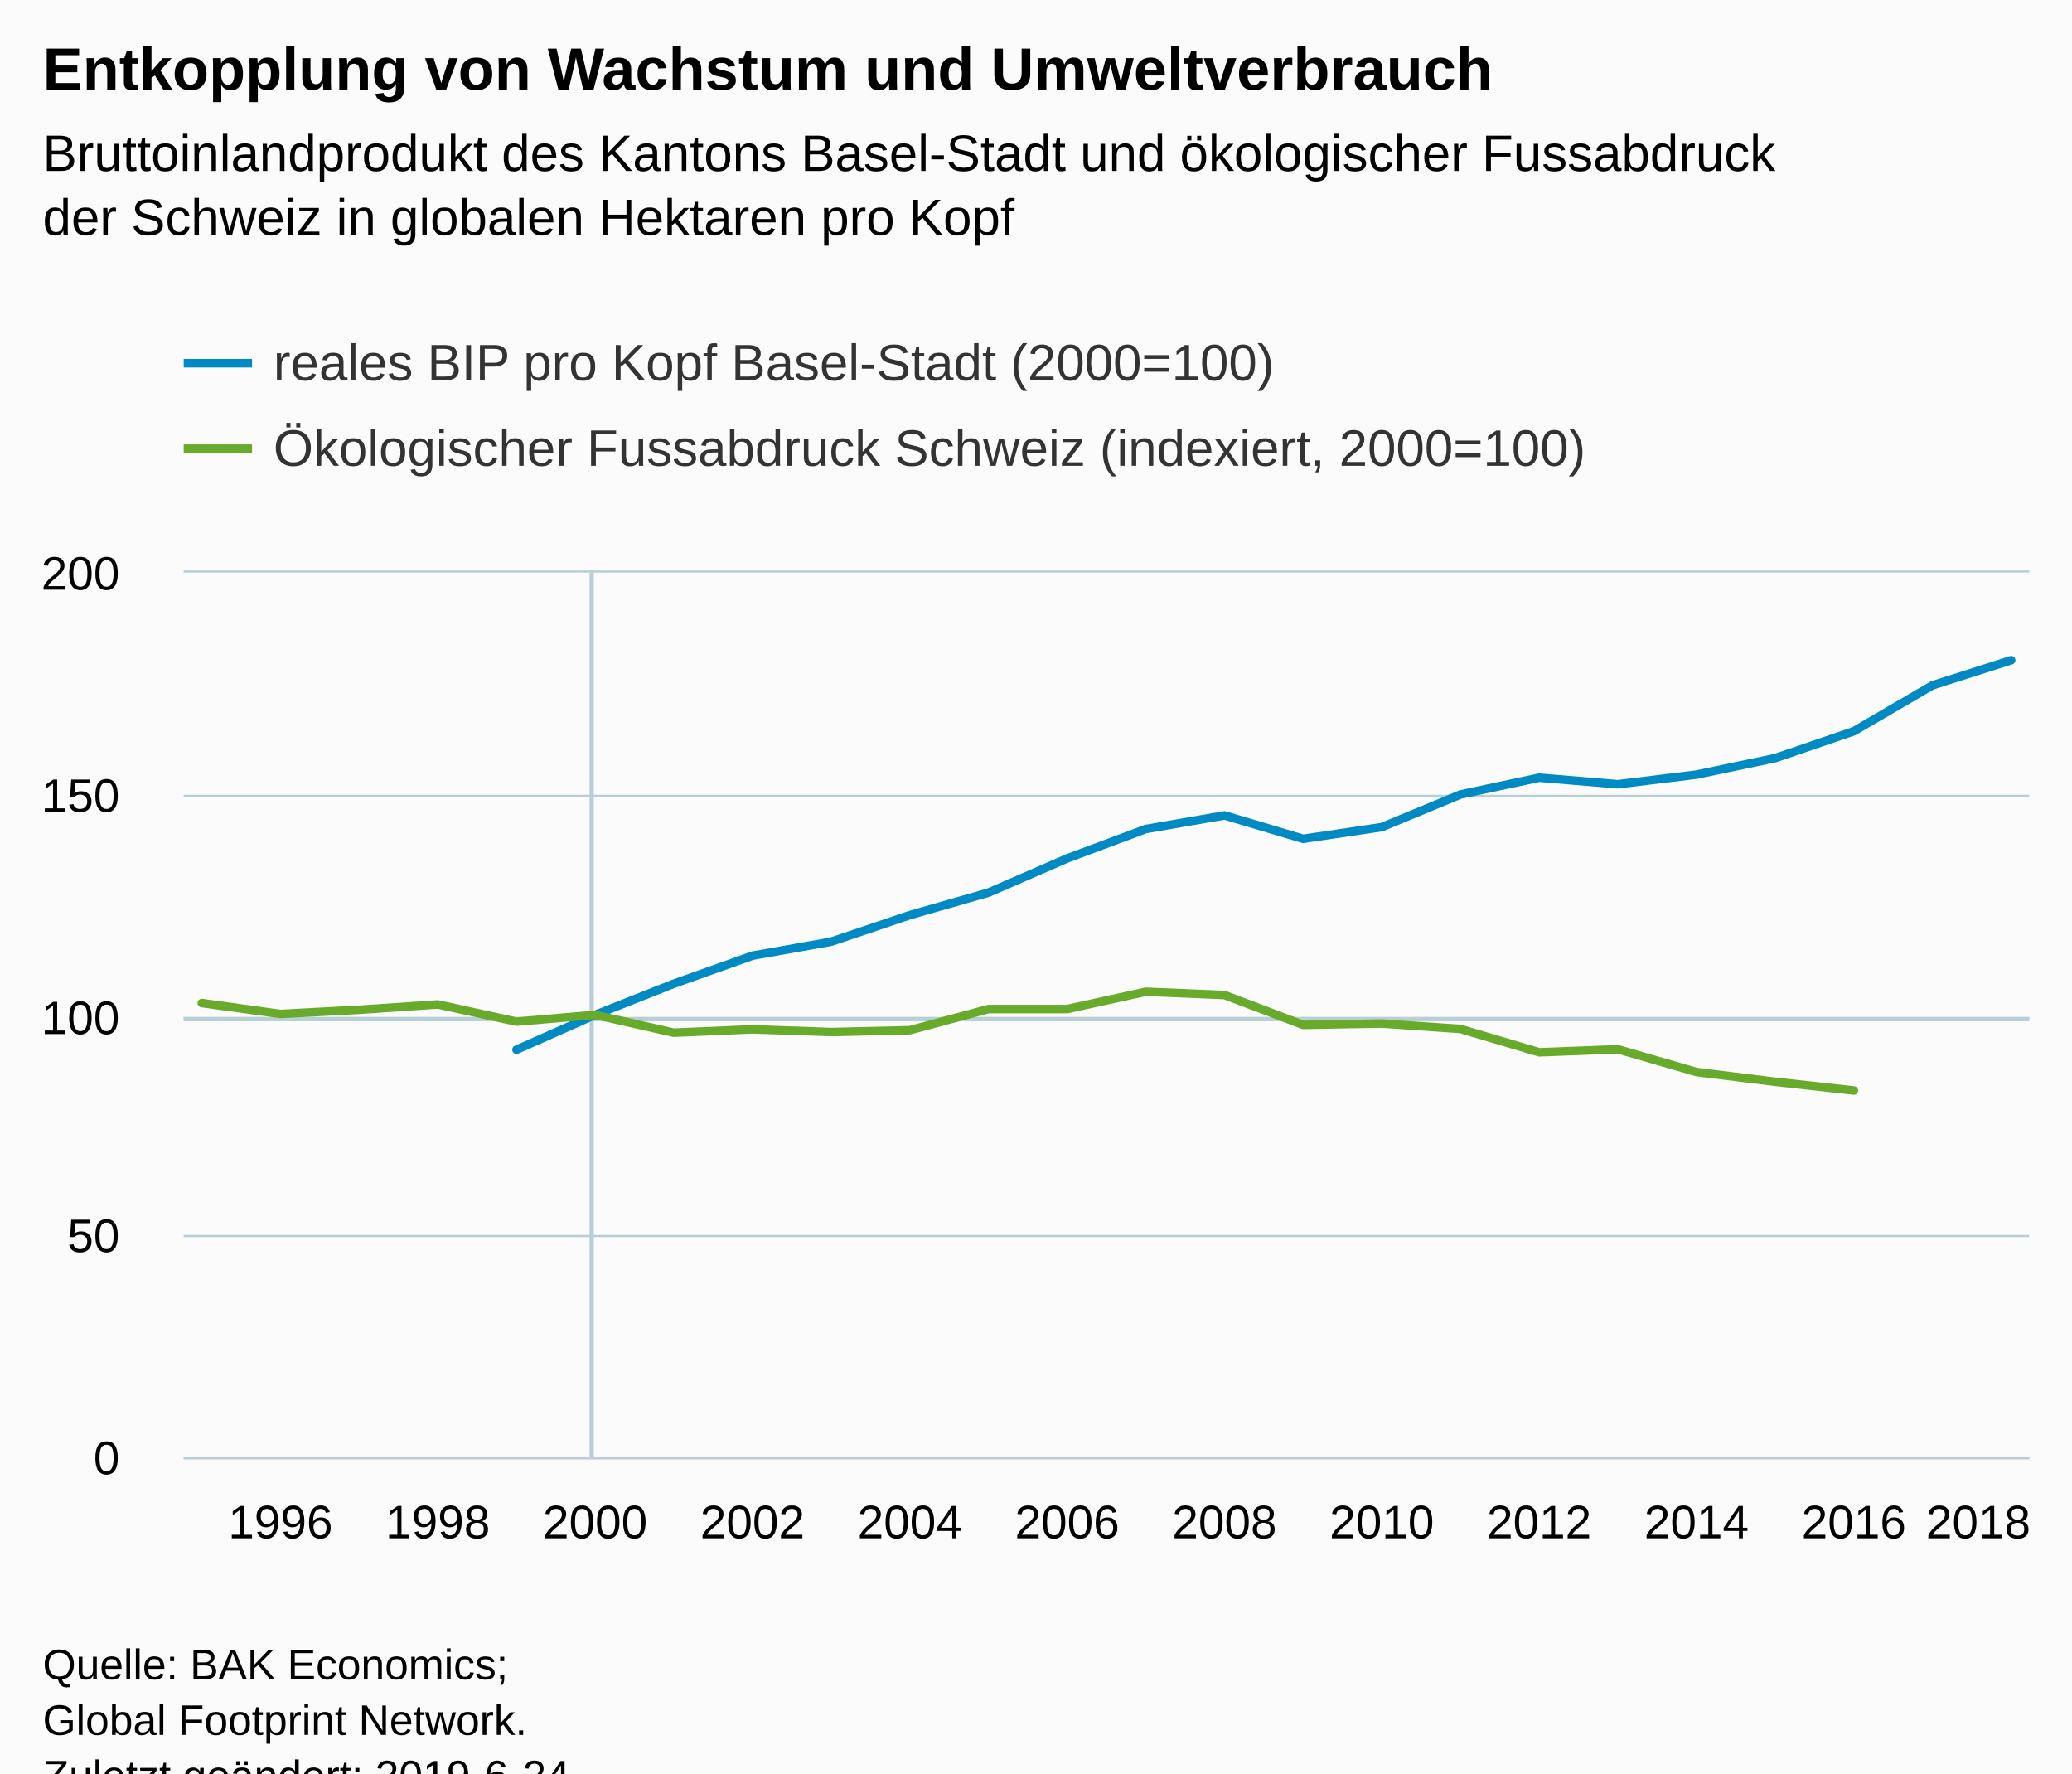
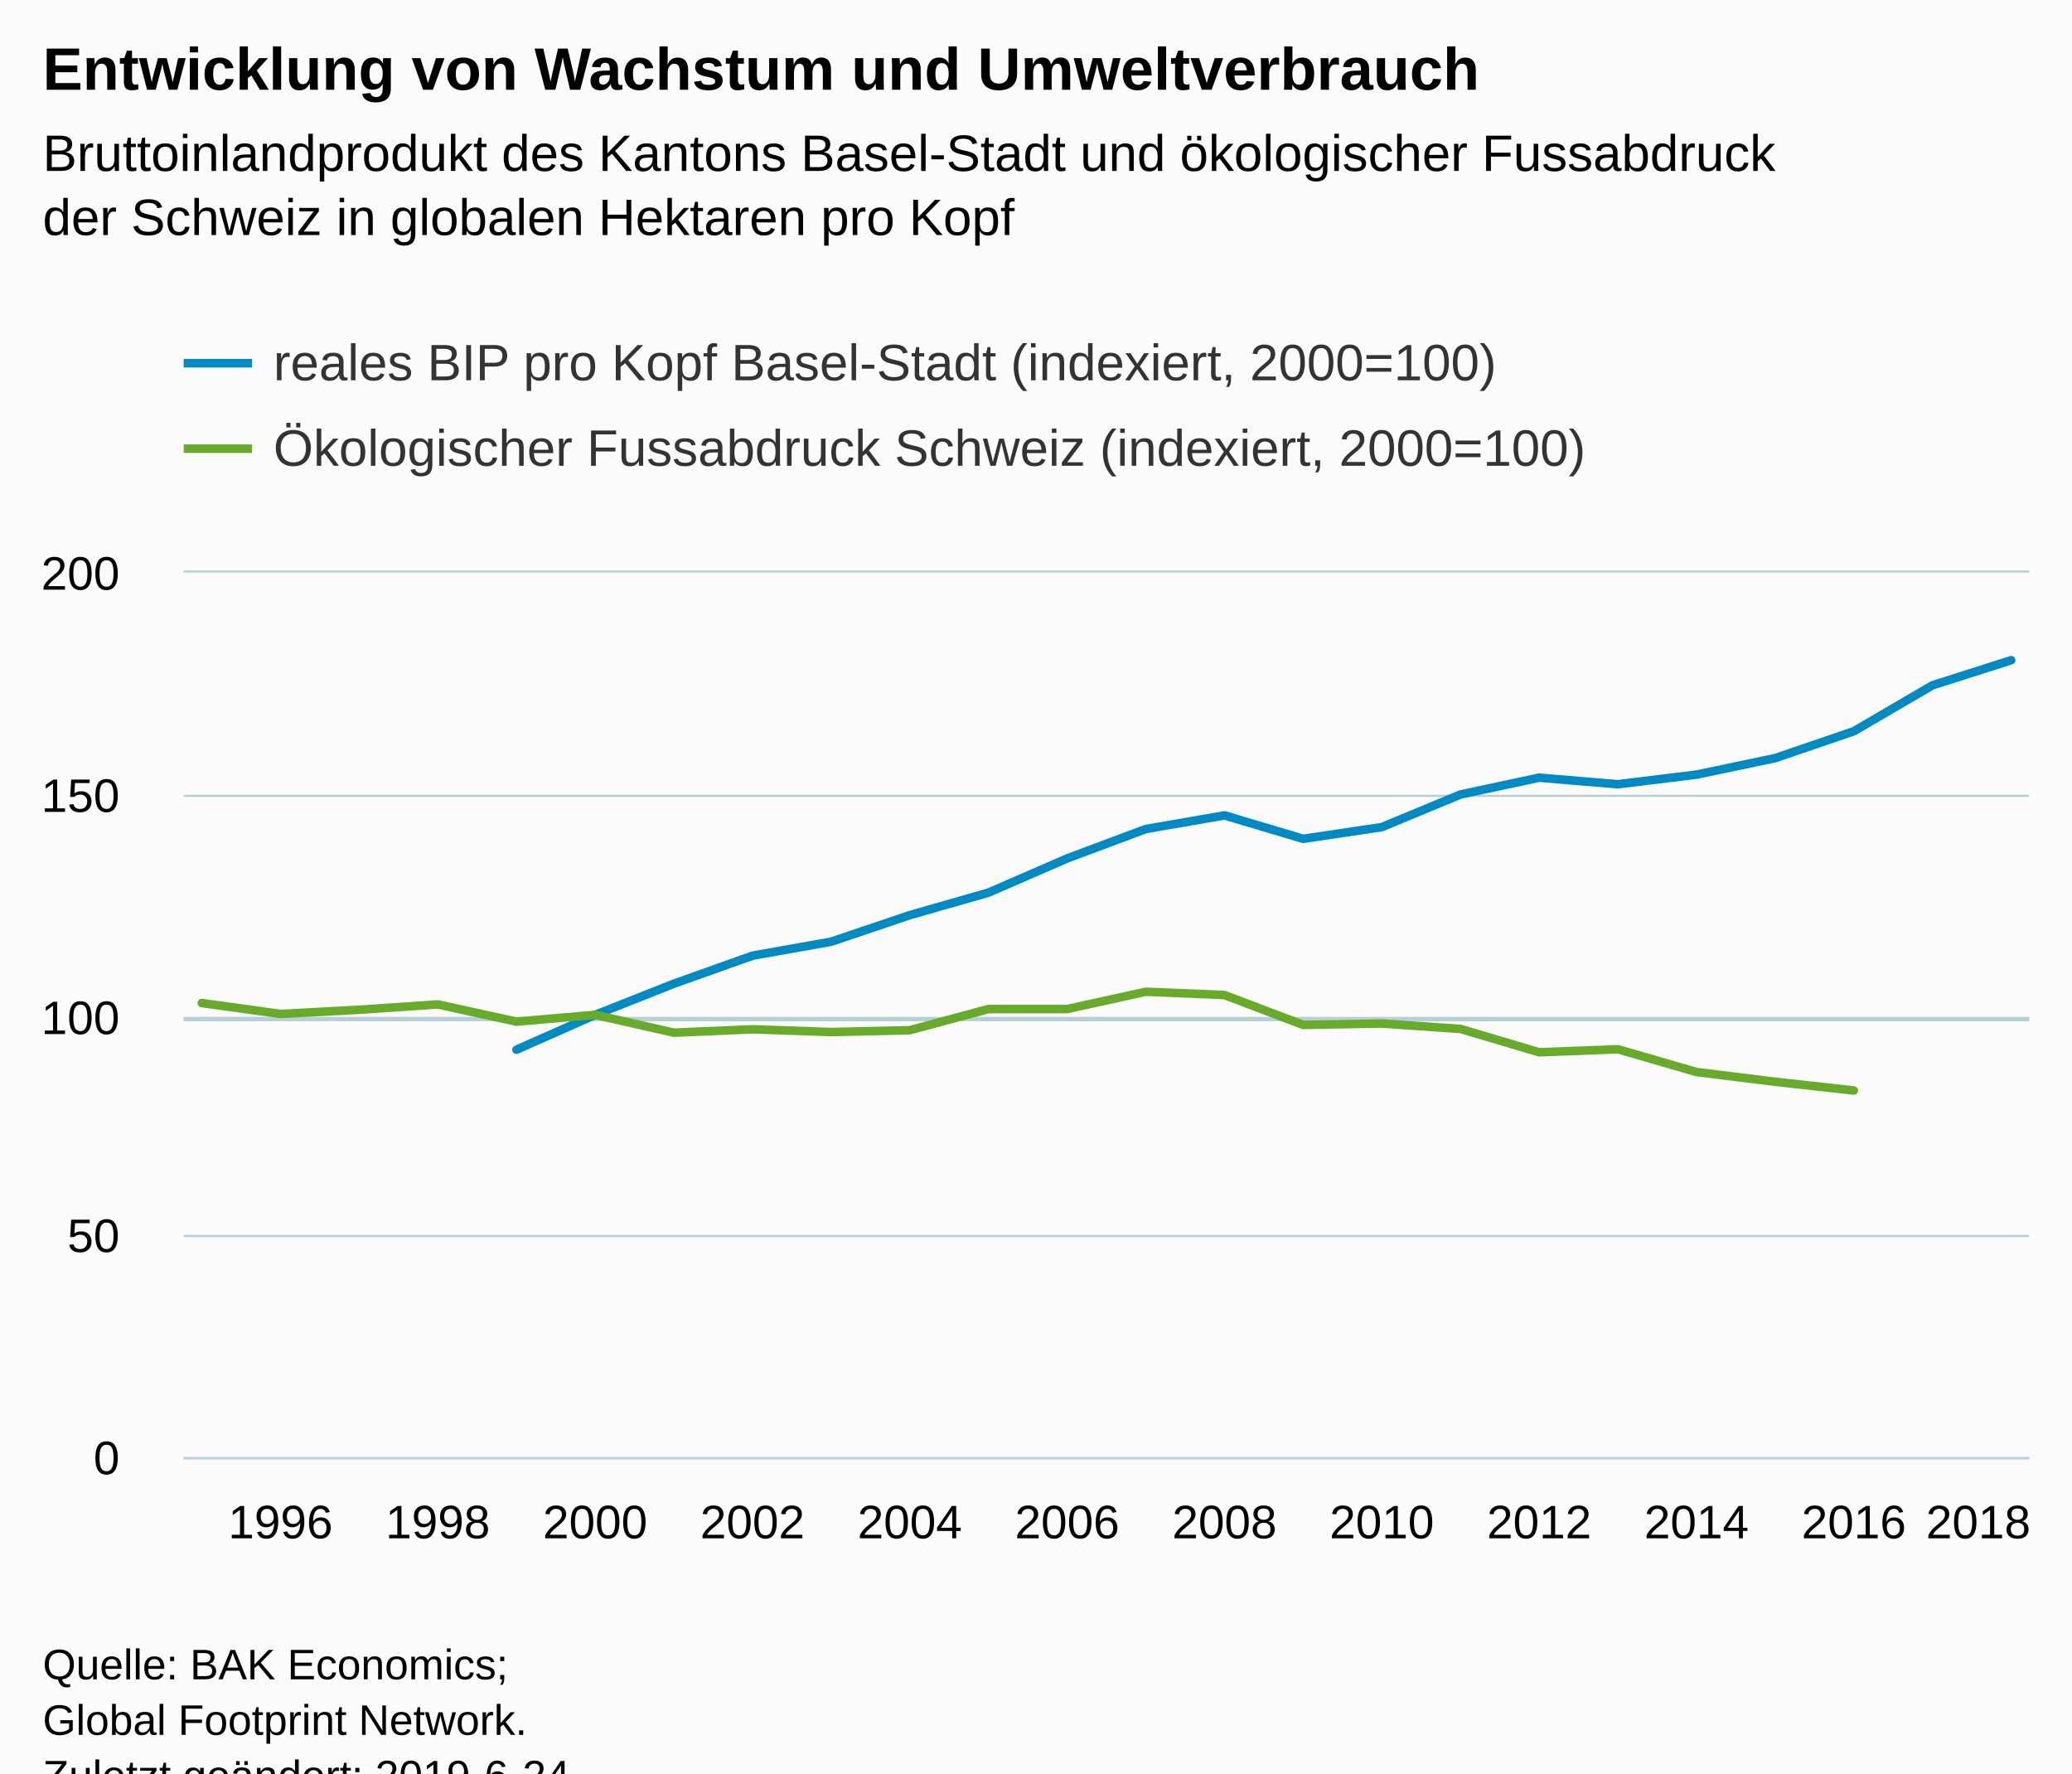
<svg xmlns="http://www.w3.org/2000/svg" version="1.1" class="highcharts-root" style="font-family:Arial;font-size:12px;" viewBox="0 0 485 415">
  <defs>
-     <clipPath id="highcharts-h6og4fp-6">
+     <clipPath id="highcharts-jwr449y-6">
      <rect x="0" y="0" width="432" height="207" fill="none" />
    </clipPath>
-     <clipPath id="highcharts-h6og4fp-7">
+     <clipPath id="highcharts-jwr449y-7">
      <rect x="0" y="0" width="432" height="207" fill="none" />
    </clipPath>
  </defs>
  <rect fill="#fbfbfb" class="highcharts-background" x="0" y="0" width="485" height="428" rx="0" ry="0" />
  <rect fill="none" class="highcharts-plot-background" x="43" y="134" width="432" height="207" />
  <g class="highcharts-pane-group" data-z-index="0" />
-   <g class="highcharts-plot-lines-0" data-z-index="0">
-     <path fill="none" class="highcharts-plot-line " stroke="#B9CFD7" stroke-width="1" d="M 138.5 134 L 138.5 341" />
-   </g>
  <g class="highcharts-plot-lines-0" data-z-index="0">
    <path fill="none" class="highcharts-plot-line " stroke="#B9CFD7" stroke-width="1" d="M 43 238.5 L 475 238.5" />
  </g>
  <g class="highcharts-grid highcharts-xaxis-grid " data-z-index="1">
    <path fill="none" data-z-index="1" class="highcharts-grid-line" d="M 65.5 134 L 65.5 341" opacity="1" />
    <path fill="none" data-z-index="1" class="highcharts-grid-line" d="M 101.5 134 L 101.5 341" opacity="1" />
    <path fill="none" data-z-index="1" class="highcharts-grid-line" d="M 138.5 134 L 138.5 341" opacity="1" />
    <path fill="none" data-z-index="1" class="highcharts-grid-line" d="M 175.5 134 L 175.5 341" opacity="1" />
    <path fill="none" data-z-index="1" class="highcharts-grid-line" d="M 212.5 134 L 212.5 341" opacity="1" />
    <path fill="none" data-z-index="1" class="highcharts-grid-line" d="M 249.5 134 L 249.5 341" opacity="1" />
    <path fill="none" data-z-index="1" class="highcharts-grid-line" d="M 286.5 134 L 286.5 341" opacity="1" />
    <path fill="none" data-z-index="1" class="highcharts-grid-line" d="M 322.5 134 L 322.5 341" opacity="1" />
    <path fill="none" data-z-index="1" class="highcharts-grid-line" d="M 359.5 134 L 359.5 341" opacity="1" />
    <path fill="none" data-z-index="1" class="highcharts-grid-line" d="M 396.5 134 L 396.5 341" opacity="1" />
    <path fill="none" data-z-index="1" class="highcharts-grid-line" d="M 433.5 134 L 433.5 341" opacity="1" />
    <path fill="none" data-z-index="1" class="highcharts-grid-line" d="M 470.5 134 L 470.5 341" opacity="1" />
  </g>
  <g class="highcharts-grid highcharts-yaxis-grid " data-z-index="1">
    <path fill="none" stroke="#B9CFD7" stroke-width="0.5" data-z-index="1" class="highcharts-grid-line" d="M 43 341.25 L 475 341.25" opacity="1" />
    <path fill="none" stroke="#B9CFD7" stroke-width="0.5" data-z-index="1" class="highcharts-grid-line" d="M 43 289.25 L 475 289.25" opacity="1" />
    <path fill="none" stroke="#B9CFD7" stroke-width="0.5" data-z-index="1" class="highcharts-grid-line" d="M 43 238.25 L 475 238.25" opacity="1" />
    <path fill="none" stroke="#B9CFD7" stroke-width="0.5" data-z-index="1" class="highcharts-grid-line" d="M 43 186.25 L 475 186.25" opacity="1" />
    <path fill="none" stroke="#B9CFD7" stroke-width="0.5" data-z-index="1" class="highcharts-grid-line" d="M 43 133.75 L 475 133.75" opacity="1" />
  </g>
  <rect fill="none" class="highcharts-plot-border" data-z-index="1" x="43" y="134" width="432" height="207" />
  <g class="highcharts-axis highcharts-xaxis " data-z-index="2">
    <path fill="none" class="highcharts-axis-line" stroke="#B9CFD7" stroke-width="0.5" data-z-index="7" d="M 43 341.25 L 475 341.25" />
  </g>
  <g class="highcharts-axis highcharts-yaxis " data-z-index="2">
    <path fill="none" class="highcharts-axis-line" data-z-index="7" d="M 43 134 L 43 341" />
  </g>
  <g class="highcharts-series-group" data-z-index="3">
-     <g data-z-index="0.1" class="highcharts-series highcharts-series-0 highcharts-line-series " transform="translate(43,134) scale(1 1)" clip-path="url(#highcharts-h6og4fp-7)">
+     <g data-z-index="0.1" class="highcharts-series highcharts-series-0 highcharts-line-series " transform="translate(43,134) scale(1 1)" clip-path="url(#highcharts-jwr449y-7)">
      <path fill="none" d="M 77.893 111.656 L 96.307 103.5 L 114.721 96.214 L 133.136 89.652 L 151.55 86.381 L 169.964 80.161 L 188.379 74.893 L 206.793 66.892 L 225.207 60.009 L 243.621 56.822 L 262.036 62.307 L 280.45 59.564 L 298.864 51.926 L 317.279 47.993 L 335.693 49.535 L 354.107 47.279 L 372.522 43.418 L 390.936 37.125 L 409.35 26.372 L 427.765 20.503" class="highcharts-graph" data-z-index="1" stroke="#008AC3" stroke-width="2" stroke-linejoin="round" stroke-linecap="round" />
    </g>
    <g data-z-index="0.1" class="highcharts-markers highcharts-series-0 highcharts-line-series " transform="translate(43,134) scale(1 1)" clip-path="none" />
-     <g data-z-index="0.1" class="highcharts-series highcharts-series-1 highcharts-line-series " transform="translate(43,134) scale(1 1)" clip-path="url(#highcharts-h6og4fp-7)">
+     <g data-z-index="0.1" class="highcharts-series highcharts-series-1 highcharts-line-series " transform="translate(43,134) scale(1 1)" clip-path="url(#highcharts-jwr449y-7)">
      <path fill="none" d="M 4.235 100.737 L 22.65 103.288 L 41.064 102.313 L 59.478 101.058 L 77.893 105.089 L 96.307 103.5 L 114.721 107.671 L 133.136 106.885 L 151.55 107.52 L 169.964 107.094 L 188.379 102.141 L 206.793 102.143 L 225.207 98.091 L 243.621 98.861 L 262.036 105.85 L 280.45 105.527 L 298.864 106.799 L 317.279 112.259 L 335.693 111.552 L 354.107 116.881 L 372.522 119.163 L 390.936 121.203" class="highcharts-graph" data-z-index="1" stroke="#68AB2B" stroke-width="2" stroke-linejoin="round" stroke-linecap="round" />
    </g>
    <g data-z-index="0.1" class="highcharts-markers highcharts-series-1 highcharts-line-series " transform="translate(43,134) scale(1 1)" clip-path="none" />
  </g>
  <text x="10" text-anchor="start" class="highcharts-title" data-z-index="4" style="color:#000000;font-size:14px;font-weight:bold;fill:#000000;" y="21">
-     <tspan>Entkopplung von Wachstum und Umweltverbrauch</tspan>
+     <tspan>Entwicklung von Wachstum und Umweltverbrauch</tspan>
  </text>
  <text x="10" text-anchor="start" class="highcharts-subtitle" data-z-index="4" style="color:#000000;font-size:12px;font-weight:normal;font-family:Arial;fill:#000000;" y="40">
    <tspan>Bruttoinlandprodukt des Kantons Basel-Stadt und ökologischer Fussabdruck</tspan>
    <tspan dy="15" x="10">der Schweiz in globalen Hektaren pro Kopf</tspan>
  </text>
  <g class="highcharts-legend" data-z-index="7" transform="translate(35,71)">
    <rect fill="none" class="highcharts-legend-box" rx="0" ry="0" x="0" y="0" width="352" height="51" visibility="visible" />
    <g data-z-index="1">
      <g>
        <g class="highcharts-legend-item highcharts-line-series highcharts-color-undefined highcharts-series-0" data-z-index="1" transform="translate(8,3)">
          <path fill="none" d="M 0 11 L 16 11" class="highcharts-graph" stroke="#008AC3" stroke-width="2" />
          <text x="21" style="color:#333333;font-size:12px;font-weight:normal;cursor:pointer;fill:#333333;" text-anchor="start" data-z-index="2" y="15">
-             <tspan>reales BIP pro Kopf Basel-Stadt (2000=100)</tspan>
+             <tspan>reales BIP pro Kopf Basel-Stadt (indexiert, 2000=100)</tspan>
          </text>
        </g>
        <g class="highcharts-legend-item highcharts-line-series highcharts-color-undefined highcharts-series-1" data-z-index="1" transform="translate(8,23)">
          <path fill="none" d="M 0 11 L 16 11" class="highcharts-graph" stroke="#68AB2B" stroke-width="2" />
          <text x="21" y="15" style="color:#333333;font-size:12px;font-weight:normal;cursor:pointer;fill:#333333;" text-anchor="start" data-z-index="2">
            <tspan>Ökologischer Fussabdruck Schweiz (indexiert, 2000=100)</tspan>
          </text>
        </g>
      </g>
    </g>
  </g>
  <g class="highcharts-axis-labels highcharts-xaxis-labels " data-z-index="7">
    <text x="65.65" style="color:#000000;cursor:default;font-size:11px;fill:#000000;" text-anchor="middle" transform="translate(0,0)" y="360" opacity="1">1996</text>
    <text x="102.478" style="color:#000000;cursor:default;font-size:11px;fill:#000000;" text-anchor="middle" transform="translate(0,0)" y="360" opacity="1">1998</text>
    <text x="139.307" style="color:#000000;cursor:default;font-size:11px;fill:#000000;" text-anchor="middle" transform="translate(0,0)" y="360" opacity="1">2000</text>
    <text x="176.136" style="color:#000000;cursor:default;font-size:11px;fill:#000000;" text-anchor="middle" transform="translate(0,0)" y="360" opacity="1">2002</text>
    <text x="212.964" style="color:#000000;cursor:default;font-size:11px;fill:#000000;" text-anchor="middle" transform="translate(0,0)" y="360" opacity="1">2004</text>
    <text x="249.793" style="color:#000000;cursor:default;font-size:11px;fill:#000000;" text-anchor="middle" transform="translate(0,0)" y="360" opacity="1">2006</text>
    <text x="286.621" style="color:#000000;cursor:default;font-size:11px;fill:#000000;" text-anchor="middle" transform="translate(0,0)" y="360" opacity="1">2008</text>
    <text x="323.45" style="color:#000000;cursor:default;font-size:11px;fill:#000000;" text-anchor="middle" transform="translate(0,0)" y="360" opacity="1">2010</text>
    <text x="360.279" style="color:#000000;cursor:default;font-size:11px;fill:#000000;" text-anchor="middle" transform="translate(0,0)" y="360" opacity="1">2012</text>
    <text x="397.107" style="color:#000000;cursor:default;font-size:11px;fill:#000000;" text-anchor="middle" transform="translate(0,0)" y="360" opacity="1">2014</text>
    <text x="433.936" style="color:#000000;cursor:default;font-size:11px;fill:#000000;" text-anchor="middle" transform="translate(0,0)" y="360" opacity="1">2016</text>
    <text x="463.064" style="color:#000000;cursor:default;font-size:11px;fill:#000000;" text-anchor="middle" transform="translate(0,0)" y="360" opacity="1">
      <tspan>2018</tspan>
    </text>
  </g>
  <g class="highcharts-axis-labels highcharts-yaxis-labels " data-z-index="7">
    <text x="28" style="color:#000000;cursor:default;font-size:11px;fill:#000000;" text-anchor="end" transform="translate(0,0)" y="345" opacity="1">0</text>
    <text x="28" style="color:#000000;cursor:default;font-size:11px;fill:#000000;" text-anchor="end" transform="translate(0,0)" y="293" opacity="1">50</text>
    <text x="28" style="color:#000000;cursor:default;font-size:11px;fill:#000000;" text-anchor="end" transform="translate(0,0)" y="242" opacity="1">100</text>
    <text x="28" style="color:#000000;cursor:default;font-size:11px;fill:#000000;" text-anchor="end" transform="translate(0,0)" y="190" opacity="1">150</text>
    <text x="28" style="color:#000000;cursor:default;font-size:11px;fill:#000000;" text-anchor="end" transform="translate(0,0)" y="138" opacity="1">200</text>
  </g>
  <text x="10" class="highcharts-credits" text-anchor="start" data-z-index="8" style="cursor:default;color:#000000;font-size:10px;fill:#000000;" y="393">
    <tspan>Quelle: BAK Economics;</tspan>
    <tspan x="10" dy="13">Global Footprint Network.</tspan>
    <tspan x="10" dy="13">Zuletzt geändert: 2019-6-24</tspan>
  </text>
</svg>
